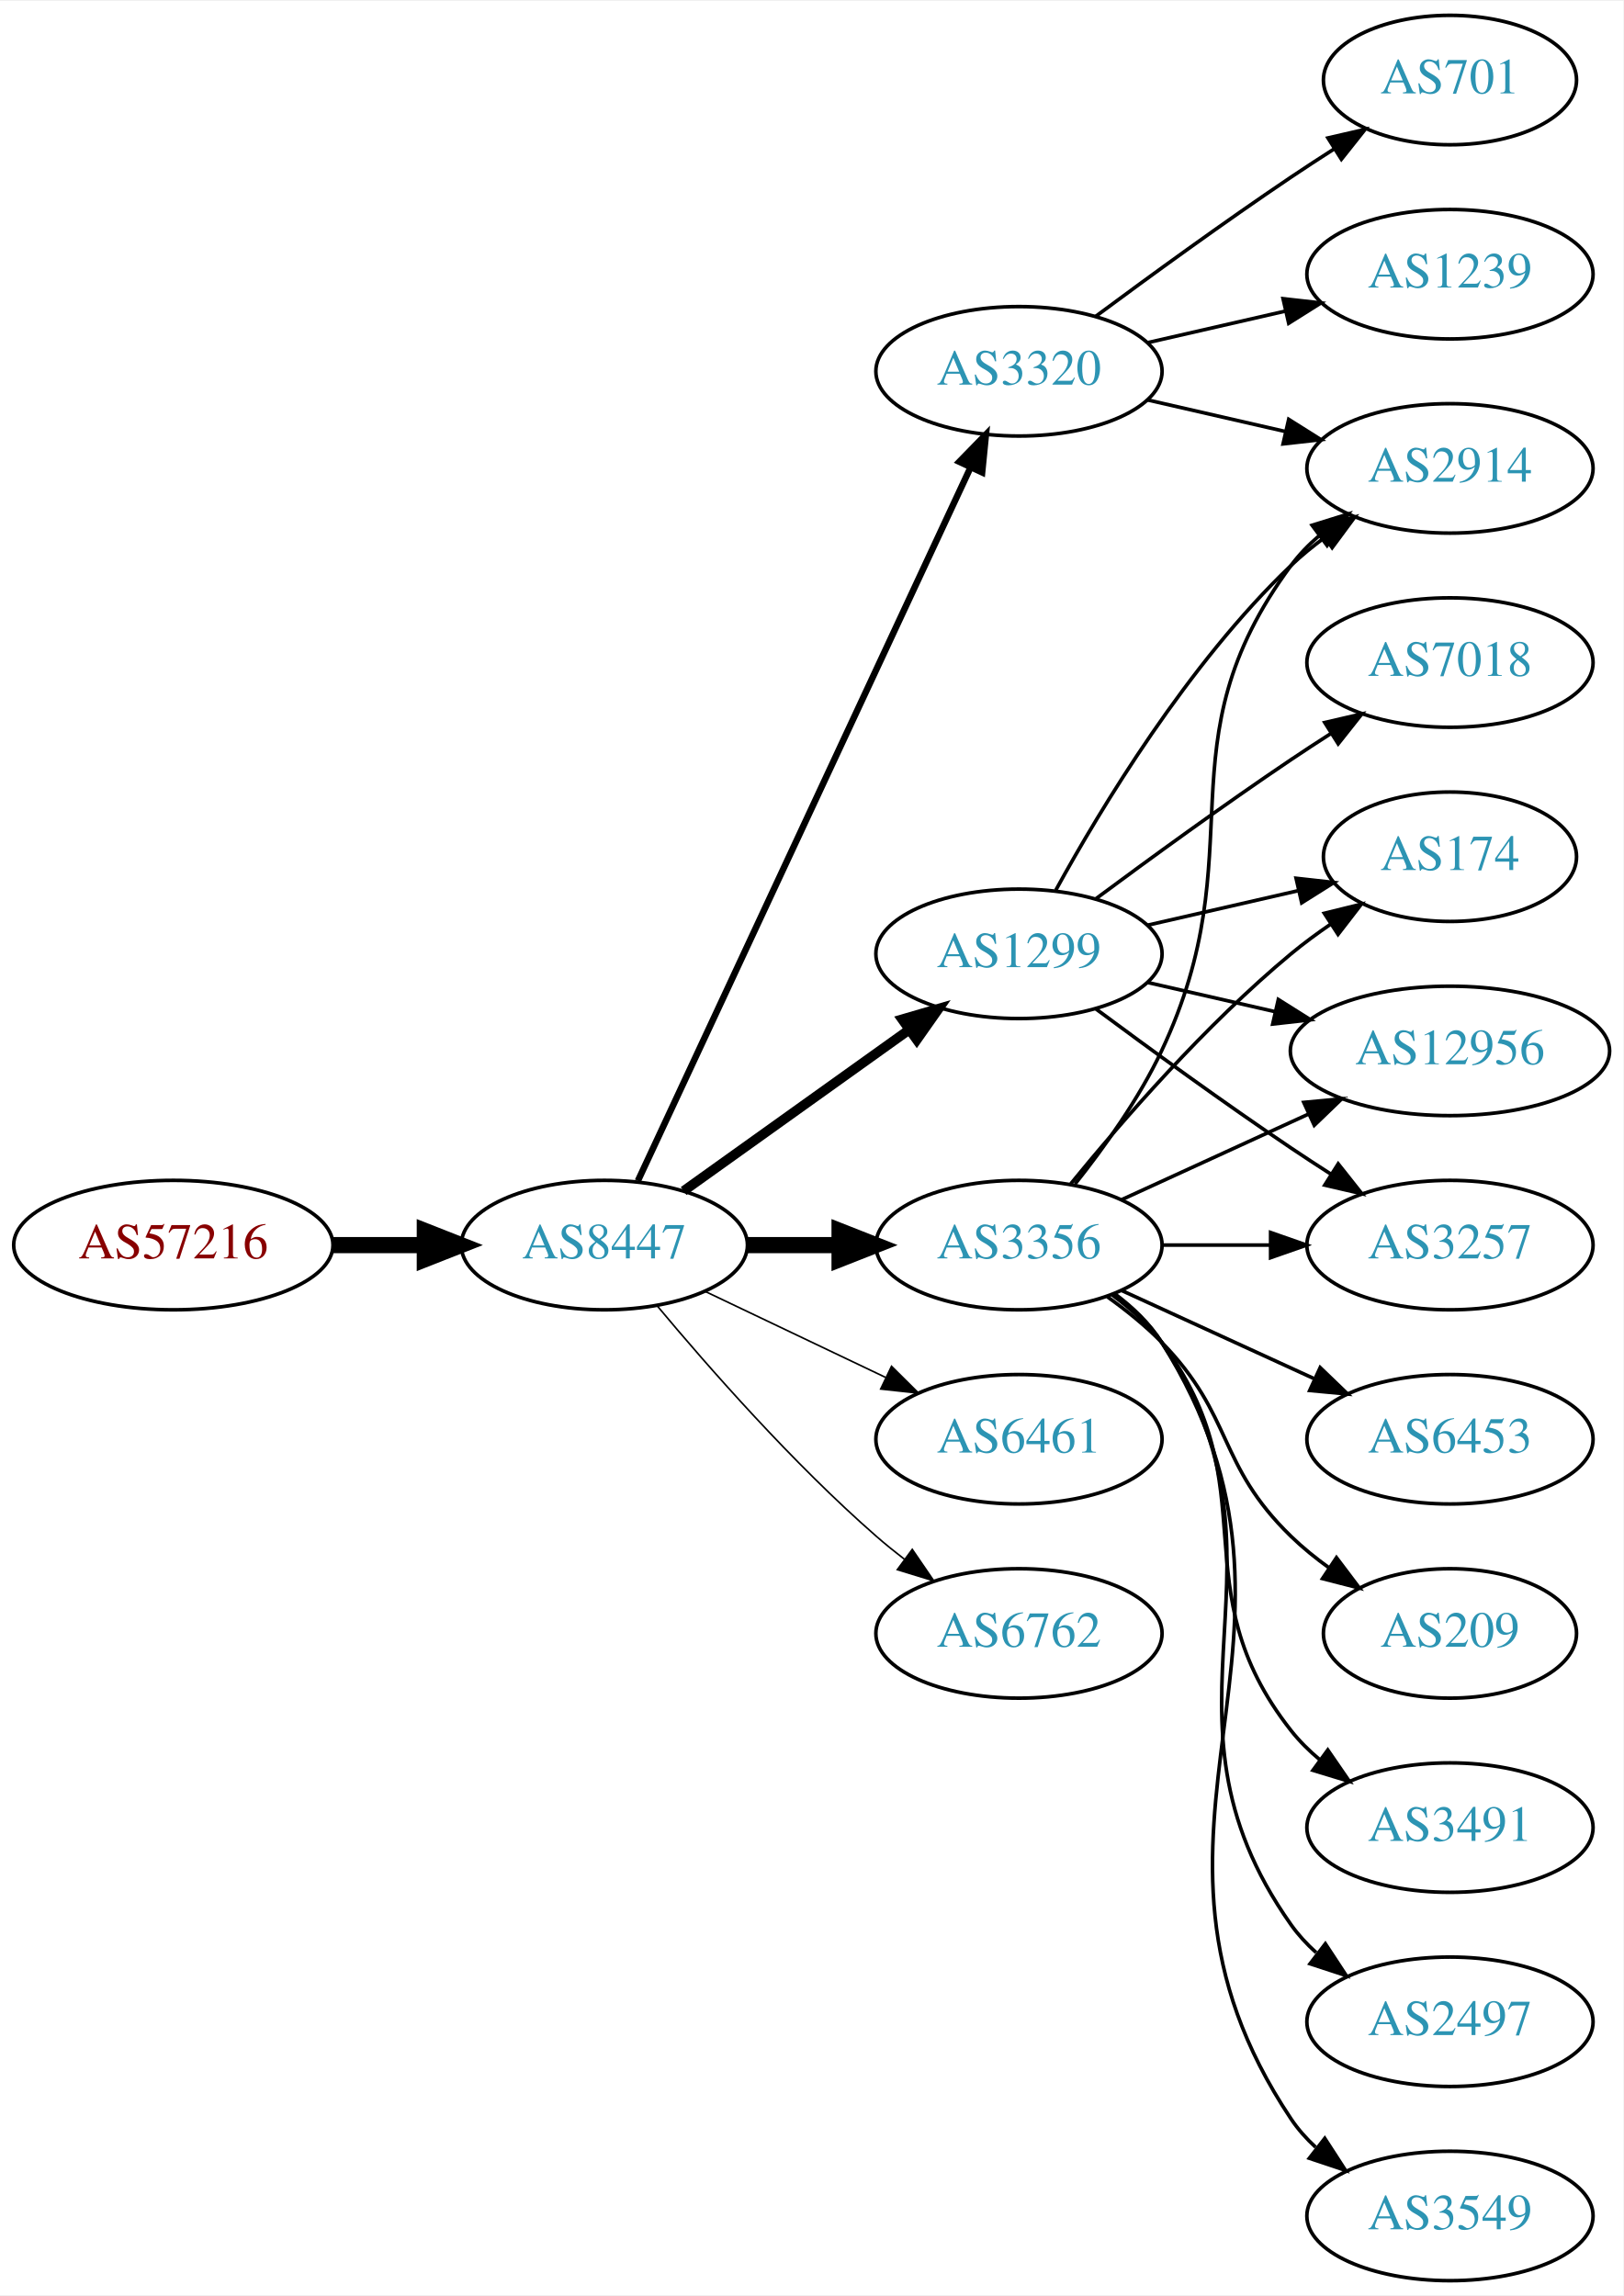
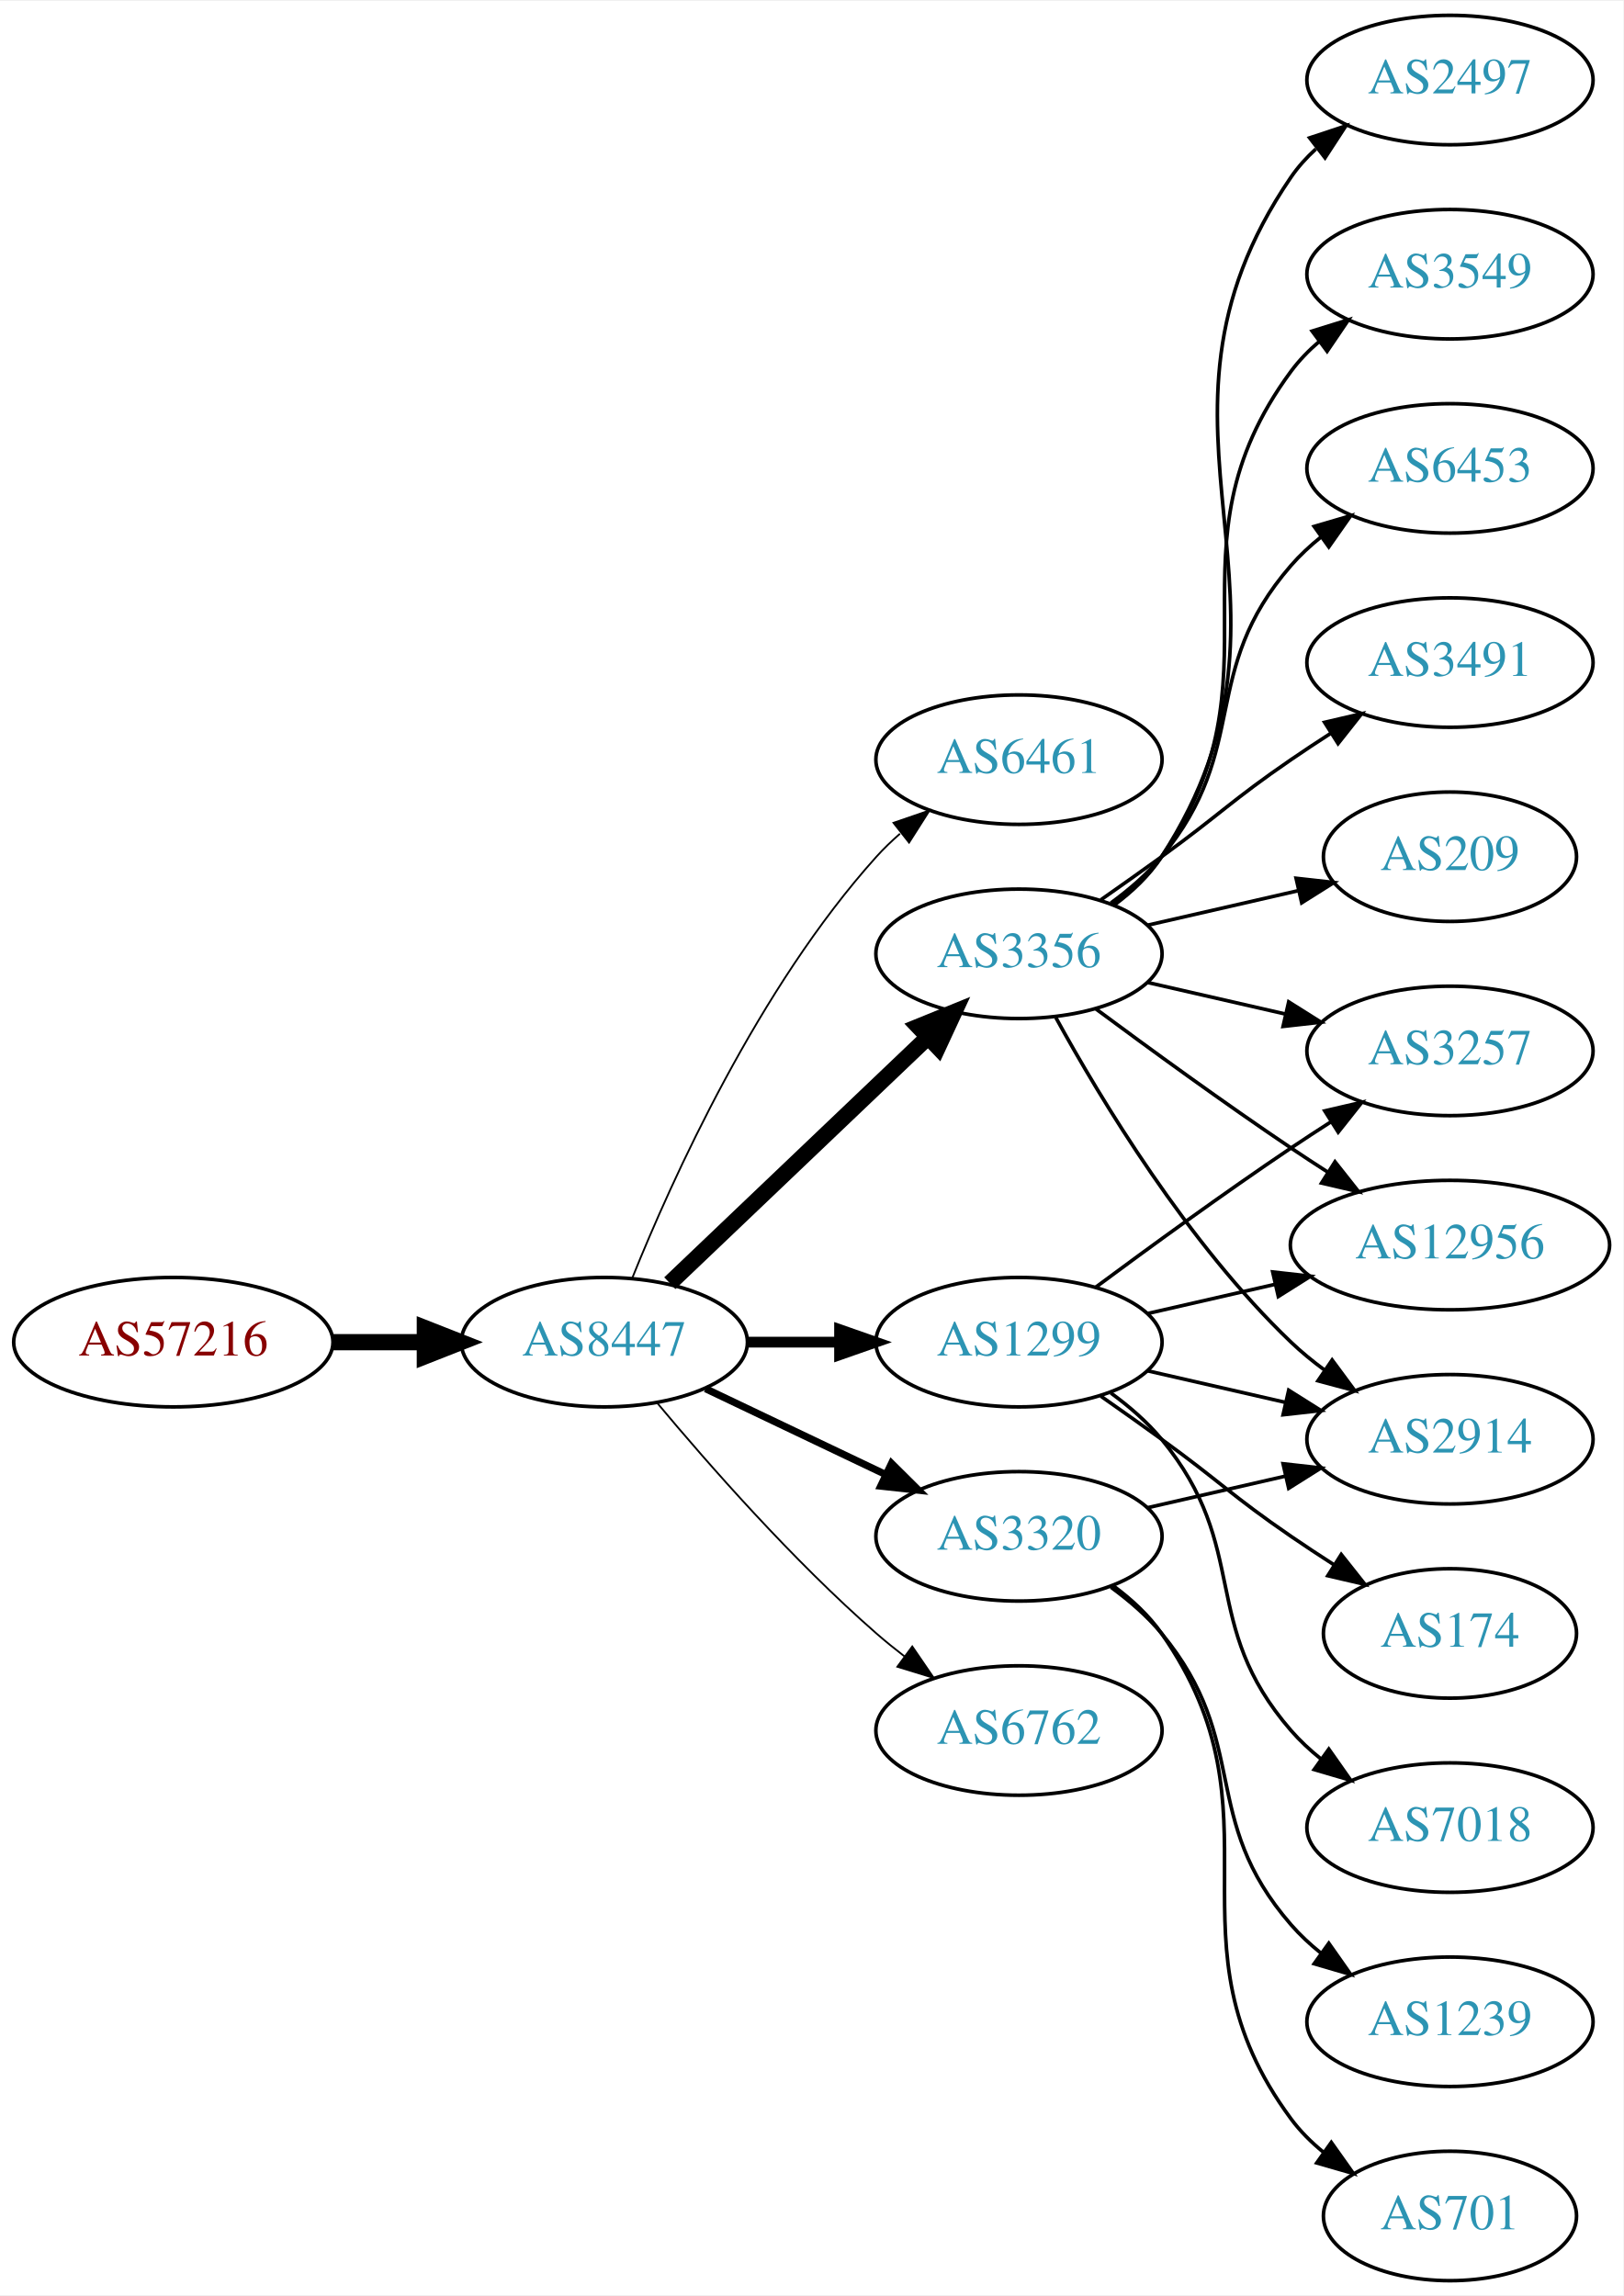
<svg xmlns="http://www.w3.org/2000/svg" xmlns:xlink="http://www.w3.org/1999/xlink" width="451pt" height="638pt" viewBox="0.00 0.00 451.37 638.00">
  <g id="graph0" class="graph" transform="scale(1 1) rotate(0) translate(4 634)">
    <polygon fill="white" stroke="none" points="-4,4 -4,-634 447.37,-634 447.37,4 -4,4" />
    <g id="node1" class="node">
      <g id="a_node1">
        <a xlink:href="/asn/57216" xlink:title="AS57216 ~ ARC-STYRIA-AS [AT]">
-           <ellipse fill="#ffffff" stroke="black" cx="44.196" cy="-288" rx="44.393" ry="18" />
-           <text text-anchor="middle" x="44.196" y="-284.3" font-family="Times,serif" font-size="14.00" fill="#880000">AS57216</text>
+           <ellipse fill="#ffffff" stroke="black" cx="44.196" cy="-261" rx="44.393" ry="18" />
+           <text text-anchor="middle" x="44.196" y="-257.3" font-family="Times,serif" font-size="14.00" fill="#880000">AS57216</text>
        </a>
      </g>
    </g>
    <g id="node2" class="node">
      <g id="a_node2">
        <a xlink:href="/asn/8447" xlink:title="AS8447 ~ A1 Telekom Austria AG [AT]">
-           <ellipse fill="#ffffff" stroke="black" cx="164.039" cy="-288" rx="39.794" ry="18" />
-           <text text-anchor="middle" x="164.039" y="-284.3" font-family="Times,serif" font-size="14.00" fill="#2c94b3">AS8447</text>
+           <ellipse fill="#ffffff" stroke="black" cx="164.039" cy="-261" rx="39.794" ry="18" />
+           <text text-anchor="middle" x="164.039" y="-257.3" font-family="Times,serif" font-size="14.00" fill="#2c94b3">AS8447</text>
        </a>
      </g>
    </g>
    <g id="edge1" class="edge">
-       <path fill="none" stroke="black" stroke-width="4.5" d="M88.407,-288C96.72,-288 105.482,-288 113.965,-288" />
-       <polygon fill="black" stroke="black" stroke-width="4.5" points="114.123,-291.938 124.123,-288 114.123,-284.063 114.123,-291.938" />
+       <path fill="none" stroke="black" stroke-width="4.5" d="M88.407,-261C96.72,-261 105.482,-261 113.965,-261" />
+       <polygon fill="black" stroke="black" stroke-width="4.5" points="114.123,-264.938 124.123,-261 114.123,-257.063 114.123,-264.938" />
    </g>
    <g id="node3" class="node">
      <g id="a_node3">
-         <a xlink:href="/asn/1299" xlink:title="AS1299 ~ Telia Carrier [EU]">
-           <ellipse fill="#ffffff" stroke="black" cx="279.332" cy="-369" rx="39.794" ry="18" />
-           <text text-anchor="middle" x="279.332" y="-365.3" font-family="Times,serif" font-size="14.00" fill="#2c94b3">AS1299</text>
+         <a xlink:href="/asn/6461" xlink:title="AS6461 ~ Zayo Bandwidth [US]">
+           <ellipse fill="#ffffff" stroke="black" cx="279.332" cy="-423" rx="39.794" ry="18" />
+           <text text-anchor="middle" x="279.332" y="-419.3" font-family="Times,serif" font-size="14.00" fill="#2c94b3">AS6461</text>
        </a>
      </g>
    </g>
    <g id="edge2" class="edge">
-       <path fill="none" stroke="black" stroke-width="2.7" d="M186.083,-303.046C203.697,-315.639 229.036,-333.755 248.701,-347.816" />
-       <polygon fill="black" stroke="black" stroke-width="2.7" points="246.845,-350.791 257.016,-353.76 250.917,-345.097 246.845,-350.791" />
+       <path fill="none" stroke="black" stroke-width="0.5" d="M171.786,-278.787C182.837,-306.243 206.891,-359.578 239.685,-396 241.688,-398.224 243.906,-400.363 246.239,-402.397" />
+       <polygon fill="black" stroke="black" stroke-width="0.5" points="244.437,-405.433 254.458,-408.873 248.769,-399.935 244.437,-405.433" />
    </g>
    <g id="node4" class="node">
      <g id="a_node4">
-         <a xlink:href="/asn/3356" xlink:title="AS3356 ~ Level 3 Parent, LLC [US]">
-           <ellipse fill="#ffffff" stroke="black" cx="279.332" cy="-288" rx="39.794" ry="18" />
-           <text text-anchor="middle" x="279.332" y="-284.3" font-family="Times,serif" font-size="14.00" fill="#2c94b3">AS3356</text>
+         <a xlink:href="/asn/3356" xlink:title="AS3356 ~ LEVEL3 [US]">
+           <ellipse fill="#ffffff" stroke="black" cx="279.332" cy="-369" rx="39.794" ry="18" />
+           <text text-anchor="middle" x="279.332" y="-365.3" font-family="Times,serif" font-size="14.00" fill="#2c94b3">AS3356</text>
        </a>
      </g>
    </g>
    <g id="edge3" class="edge">
-       <path fill="none" stroke="black" stroke-width="4.5" d="M203.711,-288C211.914,-288 220.678,-288 229.21,-288" />
-       <polygon fill="black" stroke="black" stroke-width="4.5" points="229.449,-291.938 239.449,-288 229.449,-284.063 229.449,-291.938" />
+       <path fill="none" stroke="black" stroke-width="4.5" d="M182.245,-277.403C201.321,-295.587 232.241,-325.063 253.838,-345.651" />
+       <polygon fill="black" stroke="black" stroke-width="4.5" points="251.379,-348.747 261.334,-352.797 256.813,-343.047 251.379,-348.747" />
    </g>
    <g id="node5" class="node">
      <g id="a_node5">
        <a xlink:href="/asn/3320" xlink:title="AS3320 ~ DTAG [DE]">
-           <ellipse fill="#ffffff" stroke="black" cx="279.332" cy="-531" rx="39.794" ry="18" />
-           <text text-anchor="middle" x="279.332" y="-527.3" font-family="Times,serif" font-size="14.00" fill="#2c94b3">AS3320</text>
+           <ellipse fill="#ffffff" stroke="black" cx="279.332" cy="-207" rx="39.794" ry="18" />
+           <text text-anchor="middle" x="279.332" y="-203.3" font-family="Times,serif" font-size="14.00" fill="#2c94b3">AS3320</text>
        </a>
      </g>
    </g>
    <g id="edge4" class="edge">
-       <path fill="none" stroke="black" stroke-width="1.8" d="M173.369,-305.868C193.059,-348.101 242.559,-454.272 265.849,-504.227" />
-       <polygon fill="black" stroke="black" stroke-width="1.8" points="262.744,-505.849 270.141,-513.433 269.088,-502.891 262.744,-505.849" />
+       <path fill="none" stroke="black" stroke-width="2" d="M192.175,-248.066C207.169,-240.919 225.99,-231.948 242.213,-224.215" />
+       <polygon fill="black" stroke="black" stroke-width="2" points="243.895,-227.291 251.417,-219.829 240.884,-220.972 243.895,-227.291" />
    </g>
    <g id="node6" class="node">
      <g id="a_node6">
-         <a xlink:href="/asn/6461" xlink:title="AS6461 ~ Zayo Bandwidth [US]">
-           <ellipse fill="#ffffff" stroke="black" cx="279.332" cy="-234" rx="39.794" ry="18" />
-           <text text-anchor="middle" x="279.332" y="-230.3" font-family="Times,serif" font-size="14.00" fill="#2c94b3">AS6461</text>
+         <a xlink:href="/asn/1299" xlink:title="AS1299 ~ Telia Carrier [EU]">
+           <ellipse fill="#ffffff" stroke="black" cx="279.332" cy="-261" rx="39.794" ry="18" />
+           <text text-anchor="middle" x="279.332" y="-257.3" font-family="Times,serif" font-size="14.00" fill="#2c94b3">AS1299</text>
        </a>
      </g>
    </g>
    <g id="edge5" class="edge">
-       <path fill="none" stroke="black" stroke-width="0.45" d="M192.175,-275.066C207.169,-267.919 225.99,-258.948 242.213,-251.215" />
-       <polygon fill="black" stroke="black" stroke-width="0.45" points="243.895,-254.291 251.417,-246.829 240.884,-247.972 243.895,-254.291" />
+       <path fill="none" stroke="black" stroke-width="3" d="M203.711,-261C211.914,-261 220.678,-261 229.21,-261" />
+       <polygon fill="black" stroke="black" stroke-width="3" points="229.449,-264.5 239.449,-261 229.449,-257.5 229.449,-264.5" />
    </g>
    <g id="node7" class="node">
      <g id="a_node7">
        <a xlink:href="/asn/6762" xlink:title="AS6762 ~ TELECOM ITALIA SPARKLE S.p.A. [IT]">
-           <ellipse fill="#ffffff" stroke="black" cx="279.332" cy="-180" rx="39.794" ry="18" />
-           <text text-anchor="middle" x="279.332" y="-176.3" font-family="Times,serif" font-size="14.00" fill="#2c94b3">AS6762</text>
+           <ellipse fill="#ffffff" stroke="black" cx="279.332" cy="-153" rx="39.794" ry="18" />
+           <text text-anchor="middle" x="279.332" y="-149.3" font-family="Times,serif" font-size="14.00" fill="#2c94b3">AS6762</text>
        </a>
      </g>
    </g>
    <g id="edge6" class="edge">
-       <path fill="none" stroke="black" stroke-width="0.45" d="M178.669,-271.183C192.951,-254.071 216.498,-227.255 239.685,-207 242.151,-204.846 244.789,-202.706 247.487,-200.628" />
-       <polygon fill="black" stroke="black" stroke-width="0.45" points="249.66,-203.375 255.641,-194.63 245.512,-197.736 249.66,-203.375" />
+       <path fill="none" stroke="black" stroke-width="0.5" d="M178.669,-244.183C192.951,-227.071 216.498,-200.255 239.685,-180 242.151,-177.846 244.789,-175.706 247.487,-173.628" />
+       <polygon fill="black" stroke="black" stroke-width="0.5" points="249.66,-176.375 255.641,-167.63 245.512,-170.736 249.66,-176.375" />
    </g>
    <g id="node8" class="node">
      <g id="a_node8">
-         <a xlink:href="/asn/174" xlink:title="AS174 ~ Cogent Communications [US]">
+         <a xlink:href="/asn/3549" xlink:title="AS3549 ~ Level 3 Parent, LLC [US]">
+           <ellipse fill="#ffffff" stroke="black" cx="399.174" cy="-558" rx="39.794" ry="18" />
+           <text text-anchor="middle" x="399.174" y="-554.3" font-family="Times,serif" font-size="14.00" fill="#2c94b3">AS3549</text>
+         </a>
+       </g>
+     </g>
+     <g id="edge7" class="edge">
+       <path fill="none" stroke="black" d="M305.491,-382.716C310.555,-386.455 315.411,-390.904 318.978,-396 354.592,-446.869 318.075,-481.059 354.978,-531 357.212,-534.023 359.894,-536.786 362.815,-539.293" />
+       <polygon fill="black" stroke="black" points="360.841,-542.186 370.959,-545.331 365.01,-536.563 360.841,-542.186" />
+     </g>
+     <g id="node9" class="node">
+       <g id="a_node9">
+         <a xlink:href="/asn/6453" xlink:title="AS6453 ~ TATA COMMUNICATIONS (AMERICA) INC [US]">
+           <ellipse fill="#ffffff" stroke="black" cx="399.174" cy="-504" rx="39.794" ry="18" />
+           <text text-anchor="middle" x="399.174" y="-500.3" font-family="Times,serif" font-size="14.00" fill="#2c94b3">AS6453</text>
+         </a>
+       </g>
+     </g>
+     <g id="edge8" class="edge">
+       <path fill="none" stroke="black" d="M304.912,-383.156C310.007,-386.872 315.02,-391.201 318.978,-396 344.043,-426.394 329.144,-447.258 354.978,-477 357.443,-479.838 360.28,-482.477 363.297,-484.906" />
+       <polygon fill="black" stroke="black" points="361.408,-487.858 371.575,-490.836 365.484,-482.167 361.408,-487.858" />
+     </g>
+     <g id="node10" class="node">
+       <g id="a_node10">
+         <a xlink:href="/asn/3491" xlink:title="AS3491 ~ PCCW Global, Inc. [US]">
+           <ellipse fill="#ffffff" stroke="black" cx="399.174" cy="-450" rx="39.794" ry="18" />
+           <text text-anchor="middle" x="399.174" y="-446.3" font-family="Times,serif" font-size="14.00" fill="#2c94b3">AS3491</text>
+         </a>
+       </g>
+     </g>
+     <g id="edge9" class="edge">
+       <path fill="none" stroke="black" d="M302.089,-384.009C307.623,-387.879 313.542,-392.064 318.978,-396 335.178,-407.729 338.483,-411.689 354.978,-423 358.506,-425.419 362.244,-427.889 365.985,-430.302" />
+       <polygon fill="black" stroke="black" points="364.307,-433.382 374.626,-435.784 368.057,-427.472 364.307,-433.382" />
+     </g>
+     <g id="node11" class="node">
+       <g id="a_node11">
+         <a xlink:href="/asn/3257" xlink:title="AS3257 ~ GTT [DE]">
+           <ellipse fill="#ffffff" stroke="black" cx="399.174" cy="-342" rx="39.794" ry="18" />
+           <text text-anchor="middle" x="399.174" y="-338.3" font-family="Times,serif" font-size="14.00" fill="#2c94b3">AS3257</text>
+         </a>
+       </g>
+     </g>
+     <g id="edge10" class="edge">
+       <path fill="none" stroke="black" d="M315.051,-361.045C327.051,-358.296 340.672,-355.175 353.364,-352.267" />
+       <polygon fill="black" stroke="black" points="354.33,-355.636 363.296,-349.991 352.767,-348.813 354.33,-355.636" />
+     </g>
+     <g id="node12" class="node">
+       <g id="a_node12">
+         <a xlink:href="/asn/209" xlink:title="AS209 ~ CenturyLink Communications, LLC [US]">
          <ellipse fill="#ffffff" stroke="black" cx="399.174" cy="-396" rx="35.194" ry="18" />
-           <text text-anchor="middle" x="399.174" y="-392.3" font-family="Times,serif" font-size="14.00" fill="#2c94b3">AS174</text>
-         </a>
-       </g>
-     </g>
-     <g id="edge21" class="edge">
+           <text text-anchor="middle" x="399.174" y="-392.3" font-family="Times,serif" font-size="14.00" fill="#2c94b3">AS209</text>
+         </a>
+       </g>
+     </g>
+     <g id="edge11" class="edge">
      <path fill="none" stroke="black" d="M315.051,-376.955C328.143,-379.955 343.166,-383.396 356.806,-386.522" />
      <polygon fill="black" stroke="black" points="356.384,-390.016 366.914,-388.838 357.948,-383.193 356.384,-390.016" />
    </g>
-     <g id="node11" class="node">
-       <g id="a_node11">
-         <a xlink:href="/asn/2914" xlink:title="AS2914 ~ NTT America, Inc. [US]">
-           <ellipse fill="#ffffff" stroke="black" cx="399.174" cy="-504" rx="39.794" ry="18" />
-           <text text-anchor="middle" x="399.174" y="-500.3" font-family="Times,serif" font-size="14.00" fill="#2c94b3">AS2914</text>
-         </a>
-       </g>
-     </g>
-     <g id="edge19" class="edge">
-       <path fill="none" stroke="black" d="M289.573,-386.713C302.118,-409.561 326.295,-449.611 354.978,-477 357.846,-479.739 361.035,-482.347 364.344,-484.785" />
-       <polygon fill="black" stroke="black" points="362.468,-487.742 372.704,-490.477 366.407,-481.956 362.468,-487.742" />
-     </g>
-     <g id="node12" class="node">
-       <g id="a_node12">
-         <a xlink:href="/asn/12956" xlink:title="AS12956 ~ TELXIUS [ES]">
-           <ellipse fill="#ffffff" stroke="black" cx="399.174" cy="-342" rx="44.393" ry="18" />
-           <text text-anchor="middle" x="399.174" y="-338.3" font-family="Times,serif" font-size="14.00" fill="#2c94b3">AS12956</text>
-         </a>
-       </g>
-     </g>
-     <g id="edge22" class="edge">
-       <path fill="none" stroke="black" d="M315.051,-361.045C326.189,-358.493 338.725,-355.621 350.618,-352.896" />
-       <polygon fill="black" stroke="black" points="351.446,-356.297 360.412,-350.652 349.883,-349.474 351.446,-356.297" />
-     </g>
    <g id="node13" class="node">
      <g id="a_node13">
-         <a xlink:href="/asn/3257" xlink:title="AS3257 ~ GTT [DE]">
-           <ellipse fill="#ffffff" stroke="black" cx="399.174" cy="-288" rx="39.794" ry="18" />
-           <text text-anchor="middle" x="399.174" y="-284.3" font-family="Times,serif" font-size="14.00" fill="#2c94b3">AS3257</text>
-         </a>
-       </g>
-     </g>
-     <g id="edge23" class="edge">
-       <path fill="none" stroke="black" d="M300.662,-353.723C315.524,-342.696 336.269,-327.593 354.978,-315 358.527,-312.611 362.277,-310.161 366.026,-307.758" />
-       <polygon fill="black" stroke="black" points="368.094,-310.591 374.674,-302.288 364.352,-304.675 368.094,-310.591" />
+         <a xlink:href="/asn/12956" xlink:title="AS12956 ~ TELXIUS [ES]">
+           <ellipse fill="#ffffff" stroke="black" cx="399.174" cy="-288" rx="44.393" ry="18" />
+           <text text-anchor="middle" x="399.174" y="-284.3" font-family="Times,serif" font-size="14.00" fill="#2c94b3">AS12956</text>
+         </a>
+       </g>
+     </g>
+     <g id="edge12" class="edge">
+       <path fill="none" stroke="black" d="M300.662,-353.723C315.524,-342.696 336.269,-327.593 354.978,-315 358.268,-312.785 361.731,-310.518 365.205,-308.285" />
+       <polygon fill="black" stroke="black" points="367.202,-311.163 373.772,-302.852 363.453,-305.252 367.202,-311.163" />
+     </g>
+     <g id="node14" class="node">
+       <g id="a_node14">
+         <a xlink:href="/asn/2914" xlink:title="AS2914 ~ NTT America, Inc. [US]">
+           <ellipse fill="#ffffff" stroke="black" cx="399.174" cy="-234" rx="39.794" ry="18" />
+           <text text-anchor="middle" x="399.174" y="-230.3" font-family="Times,serif" font-size="14.00" fill="#2c94b3">AS2914</text>
+         </a>
+       </g>
+     </g>
+     <g id="edge13" class="edge">
+       <path fill="none" stroke="black" d="M289.573,-351.287C302.118,-328.439 326.295,-288.389 354.978,-261 357.846,-258.261 361.035,-255.653 364.344,-253.215" />
+       <polygon fill="black" stroke="black" points="366.407,-256.044 372.704,-247.523 362.468,-250.258 366.407,-256.044" />
+     </g>
+     <g id="node15" class="node">
+       <g id="a_node15">
+         <a xlink:href="/asn/2497" xlink:title="AS2497 ~ Internet Initiative Japan Inc. [JP]">
+           <ellipse fill="#ffffff" stroke="black" cx="399.174" cy="-612" rx="39.794" ry="18" />
+           <text text-anchor="middle" x="399.174" y="-608.3" font-family="Times,serif" font-size="14.00" fill="#2c94b3">AS2497</text>
+         </a>
+       </g>
+     </g>
+     <g id="edge14" class="edge">
+       <path fill="none" stroke="black" d="M305.768,-382.53C310.818,-386.278 315.597,-390.779 318.978,-396 365.453,-467.778 306.682,-514.434 354.978,-585 356.926,-587.846 359.283,-590.452 361.879,-592.824" />
+       <polygon fill="black" stroke="black" points="360.158,-595.917 370.215,-599.249 364.431,-590.372 360.158,-595.917" />
+     </g>
+     <g id="edge17" class="edge">
+       <path fill="none" stroke="black" d="M315.051,-214.955C327.051,-217.704 340.672,-220.825 353.364,-223.733" />
+       <polygon fill="black" stroke="black" points="352.767,-227.187 363.296,-226.009 354.33,-220.364 352.767,-227.187" />
+     </g>
+     <g id="node16" class="node">
+       <g id="a_node16">
+         <a xlink:href="/asn/1239" xlink:title="AS1239 ~ Sprint [US]">
+           <ellipse fill="#ffffff" stroke="black" cx="399.174" cy="-72" rx="39.794" ry="18" />
+           <text text-anchor="middle" x="399.174" y="-68.3" font-family="Times,serif" font-size="14.00" fill="#2c94b3">AS1239</text>
+         </a>
+       </g>
+     </g>
+     <g id="edge15" class="edge">
+       <path fill="none" stroke="black" d="M304.912,-192.844C310.007,-189.128 315.02,-184.799 318.978,-180 344.043,-149.606 329.144,-128.742 354.978,-99 357.443,-96.162 360.28,-93.523 363.297,-91.094" />
+       <polygon fill="black" stroke="black" points="365.484,-93.833 371.575,-85.164 361.408,-88.142 365.484,-93.833" />
+     </g>
+     <g id="node17" class="node">
+       <g id="a_node17">
+         <a xlink:href="/asn/701" xlink:title="AS701 ~ UUNET [US]">
+           <ellipse fill="#ffffff" stroke="black" cx="399.174" cy="-18" rx="35.194" ry="18" />
+           <text text-anchor="middle" x="399.174" y="-14.3" font-family="Times,serif" font-size="14.00" fill="#2c94b3">AS701</text>
+         </a>
+       </g>
+     </g>
+     <g id="edge16" class="edge">
+       <path fill="none" stroke="black" d="M305.491,-193.284C310.555,-189.545 315.411,-185.096 318.978,-180 354.592,-129.131 318.075,-94.941 354.978,-45 357.521,-41.559 360.645,-38.455 364.04,-35.682" />
+       <polygon fill="black" stroke="black" points="366.178,-38.456 372.307,-29.814 362.127,-32.748 366.178,-38.456" />
+     </g>
+     <g id="edge21" class="edge">
+       <path fill="none" stroke="black" d="M300.662,-276.277C315.524,-287.304 336.269,-302.407 354.978,-315 358.527,-317.389 362.277,-319.839 366.026,-322.242" />
+       <polygon fill="black" stroke="black" points="364.352,-325.325 374.674,-327.712 368.094,-319.409 364.352,-325.325" />
+     </g>
+     <g id="edge19" class="edge">
+       <path fill="none" stroke="black" d="M315.051,-268.955C326.189,-271.507 338.725,-274.379 350.618,-277.104" />
+       <polygon fill="black" stroke="black" points="349.883,-280.526 360.412,-279.348 351.446,-273.703 349.883,-280.526" />
+     </g>
+     <g id="edge20" class="edge">
+       <path fill="none" stroke="black" d="M315.051,-253.045C327.051,-250.296 340.672,-247.175 353.364,-244.267" />
+       <polygon fill="black" stroke="black" points="354.33,-247.636 363.296,-241.991 352.767,-240.813 354.33,-247.636" />
+     </g>
+     <g id="node18" class="node">
+       <g id="a_node18">
+         <a xlink:href="/asn/174" xlink:title="AS174 ~ Cogent Communications [US]">
+           <ellipse fill="#ffffff" stroke="black" cx="399.174" cy="-180" rx="35.194" ry="18" />
+           <text text-anchor="middle" x="399.174" y="-176.3" font-family="Times,serif" font-size="14.00" fill="#2c94b3">AS174</text>
+         </a>
+       </g>
+     </g>
+     <g id="edge18" class="edge">
+       <path fill="none" stroke="black" d="M302.089,-245.991C307.623,-242.121 313.542,-237.936 318.978,-234 335.178,-222.271 338.483,-218.311 354.978,-207 358.773,-204.398 362.81,-201.738 366.833,-199.151" />
+       <polygon fill="black" stroke="black" points="368.94,-201.96 375.521,-193.657 365.199,-196.044 368.94,-201.96" />
    </g>
    <g id="node19" class="node">
      <g id="a_node19">
        <a xlink:href="/asn/7018" xlink:title="AS7018 ~ AT&amp;T Services, Inc. [US]">
-           <ellipse fill="#ffffff" stroke="black" cx="399.174" cy="-450" rx="39.794" ry="18" />
-           <text text-anchor="middle" x="399.174" y="-446.3" font-family="Times,serif" font-size="14.00" fill="#2c94b3">AS7018</text>
-         </a>
-       </g>
-     </g>
-     <g id="edge20" class="edge">
-       <path fill="none" stroke="black" d="M300.662,-384.277C315.524,-395.304 336.269,-410.407 354.978,-423 358.527,-425.389 362.277,-427.839 366.026,-430.242" />
-       <polygon fill="black" stroke="black" points="364.352,-433.325 374.674,-435.712 368.094,-427.409 364.352,-433.325" />
-     </g>
-     <g id="edge7" class="edge">
-       <path fill="none" stroke="black" d="M293.751,-305.065C307.865,-322.375 331.28,-349.345 354.978,-369 358.441,-371.872 362.234,-374.669 366.088,-377.308" />
-       <polygon fill="black" stroke="black" points="364.231,-380.275 374.521,-382.797 368.05,-374.408 364.231,-380.275" />
-     </g>
-     <g id="node9" class="node">
-       <g id="a_node9">
-         <a xlink:href="/asn/209" xlink:title="AS209 ~ CenturyLink Communications, LLC [US]">
-           <ellipse fill="#ffffff" stroke="black" cx="399.174" cy="-180" rx="35.194" ry="18" />
-           <text text-anchor="middle" x="399.174" y="-176.3" font-family="Times,serif" font-size="14.00" fill="#2c94b3">AS209</text>
-         </a>
-       </g>
-     </g>
-     <g id="edge8" class="edge">
-       <path fill="none" stroke="black" d="M303.926,-273.611C309.182,-269.852 314.513,-265.563 318.978,-261 339.151,-240.383 334.285,-227.094 354.978,-207 358.206,-203.866 361.857,-200.911 365.635,-198.188" />
-       <polygon fill="black" stroke="black" points="367.614,-201.075 373.995,-192.617 363.732,-195.25 367.614,-201.075" />
-     </g>
-     <g id="node10" class="node">
-       <g id="a_node10">
-         <a xlink:href="/asn/3491" xlink:title="AS3491 ~ PCCW Global, Inc. [US]">
          <ellipse fill="#ffffff" stroke="black" cx="399.174" cy="-126" rx="39.794" ry="18" />
-           <text text-anchor="middle" x="399.174" y="-122.3" font-family="Times,serif" font-size="14.00" fill="#2c94b3">AS3491</text>
-         </a>
-       </g>
-     </g>
-     <g id="edge9" class="edge">
-       <path fill="none" stroke="black" d="M305.262,-274.118C310.338,-270.389 315.256,-265.984 318.978,-261 349.249,-220.458 323.679,-192.754 354.978,-153 357.303,-150.047 360.047,-147.33 363.006,-144.853" />
-       <polygon fill="black" stroke="black" points="365.199,-147.585 371.203,-138.855 361.065,-141.936 365.199,-147.585" />
-     </g>
-     <g id="edge10" class="edge">
-       <path fill="none" stroke="black" d="M294.932,-304.991C303.019,-315.155 312.681,-328.655 318.978,-342 345.477,-398.159 318.075,-427.059 354.978,-477 357.212,-480.023 359.894,-482.786 362.815,-485.293" />
-       <polygon fill="black" stroke="black" points="360.841,-488.186 370.959,-491.331 365.01,-482.563 360.841,-488.186" />
-     </g>
-     <g id="edge11" class="edge">
-       <path fill="none" stroke="black" d="M307.96,-300.661C323.458,-307.762 343.025,-316.728 359.971,-324.494" />
-       <polygon fill="black" stroke="black" points="358.525,-327.681 369.074,-328.665 361.441,-321.317 358.525,-327.681" />
-     </g>
-     <g id="edge12" class="edge">
-       <path fill="none" stroke="black" d="M319.244,-288C328.798,-288 339.147,-288 349.11,-288" />
-       <polygon fill="black" stroke="black" points="349.302,-291.5 359.302,-288 349.302,-284.5 349.302,-291.5" />
-     </g>
-     <g id="node14" class="node">
-       <g id="a_node14">
-         <a xlink:href="/asn/2497" xlink:title="AS2497 ~ Internet Initiative Japan Inc. [JP]">
-           <ellipse fill="#ffffff" stroke="black" cx="399.174" cy="-72" rx="39.794" ry="18" />
-           <text text-anchor="middle" x="399.174" y="-68.3" font-family="Times,serif" font-size="14.00" fill="#2c94b3">AS2497</text>
-         </a>
-       </g>
-     </g>
-     <g id="edge13" class="edge">
-       <path fill="none" stroke="black" d="M305.651,-274.393C310.707,-270.649 315.518,-266.169 318.978,-261 360.003,-199.706 312.399,-159.225 354.978,-99 356.969,-96.184 359.356,-93.599 361.972,-91.24" />
-       <polygon fill="black" stroke="black" points="364.525,-93.694 370.34,-84.838 360.271,-88.135 364.525,-93.694" />
-     </g>
-     <g id="node15" class="node">
-       <g id="a_node15">
-         <a xlink:href="/asn/3549" xlink:title="AS3549 ~ Level 3 Parent, LLC [US]">
-           <ellipse fill="#ffffff" stroke="black" cx="399.174" cy="-18" rx="39.794" ry="18" />
-           <text text-anchor="middle" x="399.174" y="-14.3" font-family="Times,serif" font-size="14.00" fill="#2c94b3">AS3549</text>
-         </a>
-       </g>
-     </g>
-     <g id="edge14" class="edge">
-       <path fill="none" stroke="black" d="M305.858,-274.528C310.903,-270.777 315.658,-266.26 318.978,-261 370.928,-178.7 300.94,-125.944 354.978,-45 356.893,-42.131 359.227,-39.51 361.808,-37.128" />
-       <polygon fill="black" stroke="black" points="364.359,-39.579 370.12,-30.687 360.071,-34.046 364.359,-39.579" />
-     </g>
-     <g id="node16" class="node">
-       <g id="a_node16">
-         <a xlink:href="/asn/6453" xlink:title="AS6453 ~ TATA COMMUNICATIONS (AMERICA) INC [US]">
-           <ellipse fill="#ffffff" stroke="black" cx="399.174" cy="-234" rx="39.794" ry="18" />
-           <text text-anchor="middle" x="399.174" y="-230.3" font-family="Times,serif" font-size="14.00" fill="#2c94b3">AS6453</text>
-         </a>
-       </g>
-     </g>
-     <g id="edge15" class="edge">
-       <path fill="none" stroke="black" d="M307.96,-275.339C323.917,-268.027 344.188,-258.739 361.471,-250.819" />
-       <polygon fill="black" stroke="black" points="363.085,-253.929 370.718,-246.581 360.169,-247.565 363.085,-253.929" />
-     </g>
-     <g id="edge18" class="edge">
-       <path fill="none" stroke="black" d="M315.051,-523.045C327.051,-520.296 340.672,-517.175 353.364,-514.267" />
-       <polygon fill="black" stroke="black" points="354.33,-517.636 363.296,-511.991 352.767,-510.813 354.33,-517.636" />
-     </g>
-     <g id="node17" class="node">
-       <g id="a_node17">
-         <a xlink:href="/asn/701" xlink:title="AS701 ~ UUNET [US]">
-           <ellipse fill="#ffffff" stroke="black" cx="399.174" cy="-612" rx="35.194" ry="18" />
-           <text text-anchor="middle" x="399.174" y="-608.3" font-family="Times,serif" font-size="14.00" fill="#2c94b3">AS701</text>
-         </a>
-       </g>
-     </g>
-     <g id="edge16" class="edge">
-       <path fill="none" stroke="black" d="M300.662,-546.277C315.524,-557.304 336.269,-572.407 354.978,-585 358.795,-587.569 362.845,-590.21 366.876,-592.786" />
-       <polygon fill="black" stroke="black" points="365.245,-595.895 375.57,-598.271 368.98,-589.975 365.245,-595.895" />
-     </g>
-     <g id="node18" class="node">
-       <g id="a_node18">
-         <a xlink:href="/asn/1239" xlink:title="AS1239 ~ Sprint [US]">
-           <ellipse fill="#ffffff" stroke="black" cx="399.174" cy="-558" rx="39.794" ry="18" />
-           <text text-anchor="middle" x="399.174" y="-554.3" font-family="Times,serif" font-size="14.00" fill="#2c94b3">AS1239</text>
-         </a>
-       </g>
-     </g>
-     <g id="edge17" class="edge">
-       <path fill="none" stroke="black" d="M315.051,-538.955C327.051,-541.704 340.672,-544.825 353.364,-547.733" />
-       <polygon fill="black" stroke="black" points="352.767,-551.187 363.296,-550.009 354.33,-544.364 352.767,-551.187" />
+           <text text-anchor="middle" x="399.174" y="-122.3" font-family="Times,serif" font-size="14.00" fill="#2c94b3">AS7018</text>
+         </a>
+       </g>
+     </g>
+     <g id="edge22" class="edge">
+       <path fill="none" stroke="black" d="M304.912,-246.844C310.007,-243.128 315.02,-238.799 318.978,-234 344.043,-203.606 329.144,-182.742 354.978,-153 357.443,-150.162 360.28,-147.523 363.297,-145.094" />
+       <polygon fill="black" stroke="black" points="365.484,-147.833 371.575,-139.164 361.408,-142.142 365.484,-147.833" />
    </g>
  </g>
</svg>
